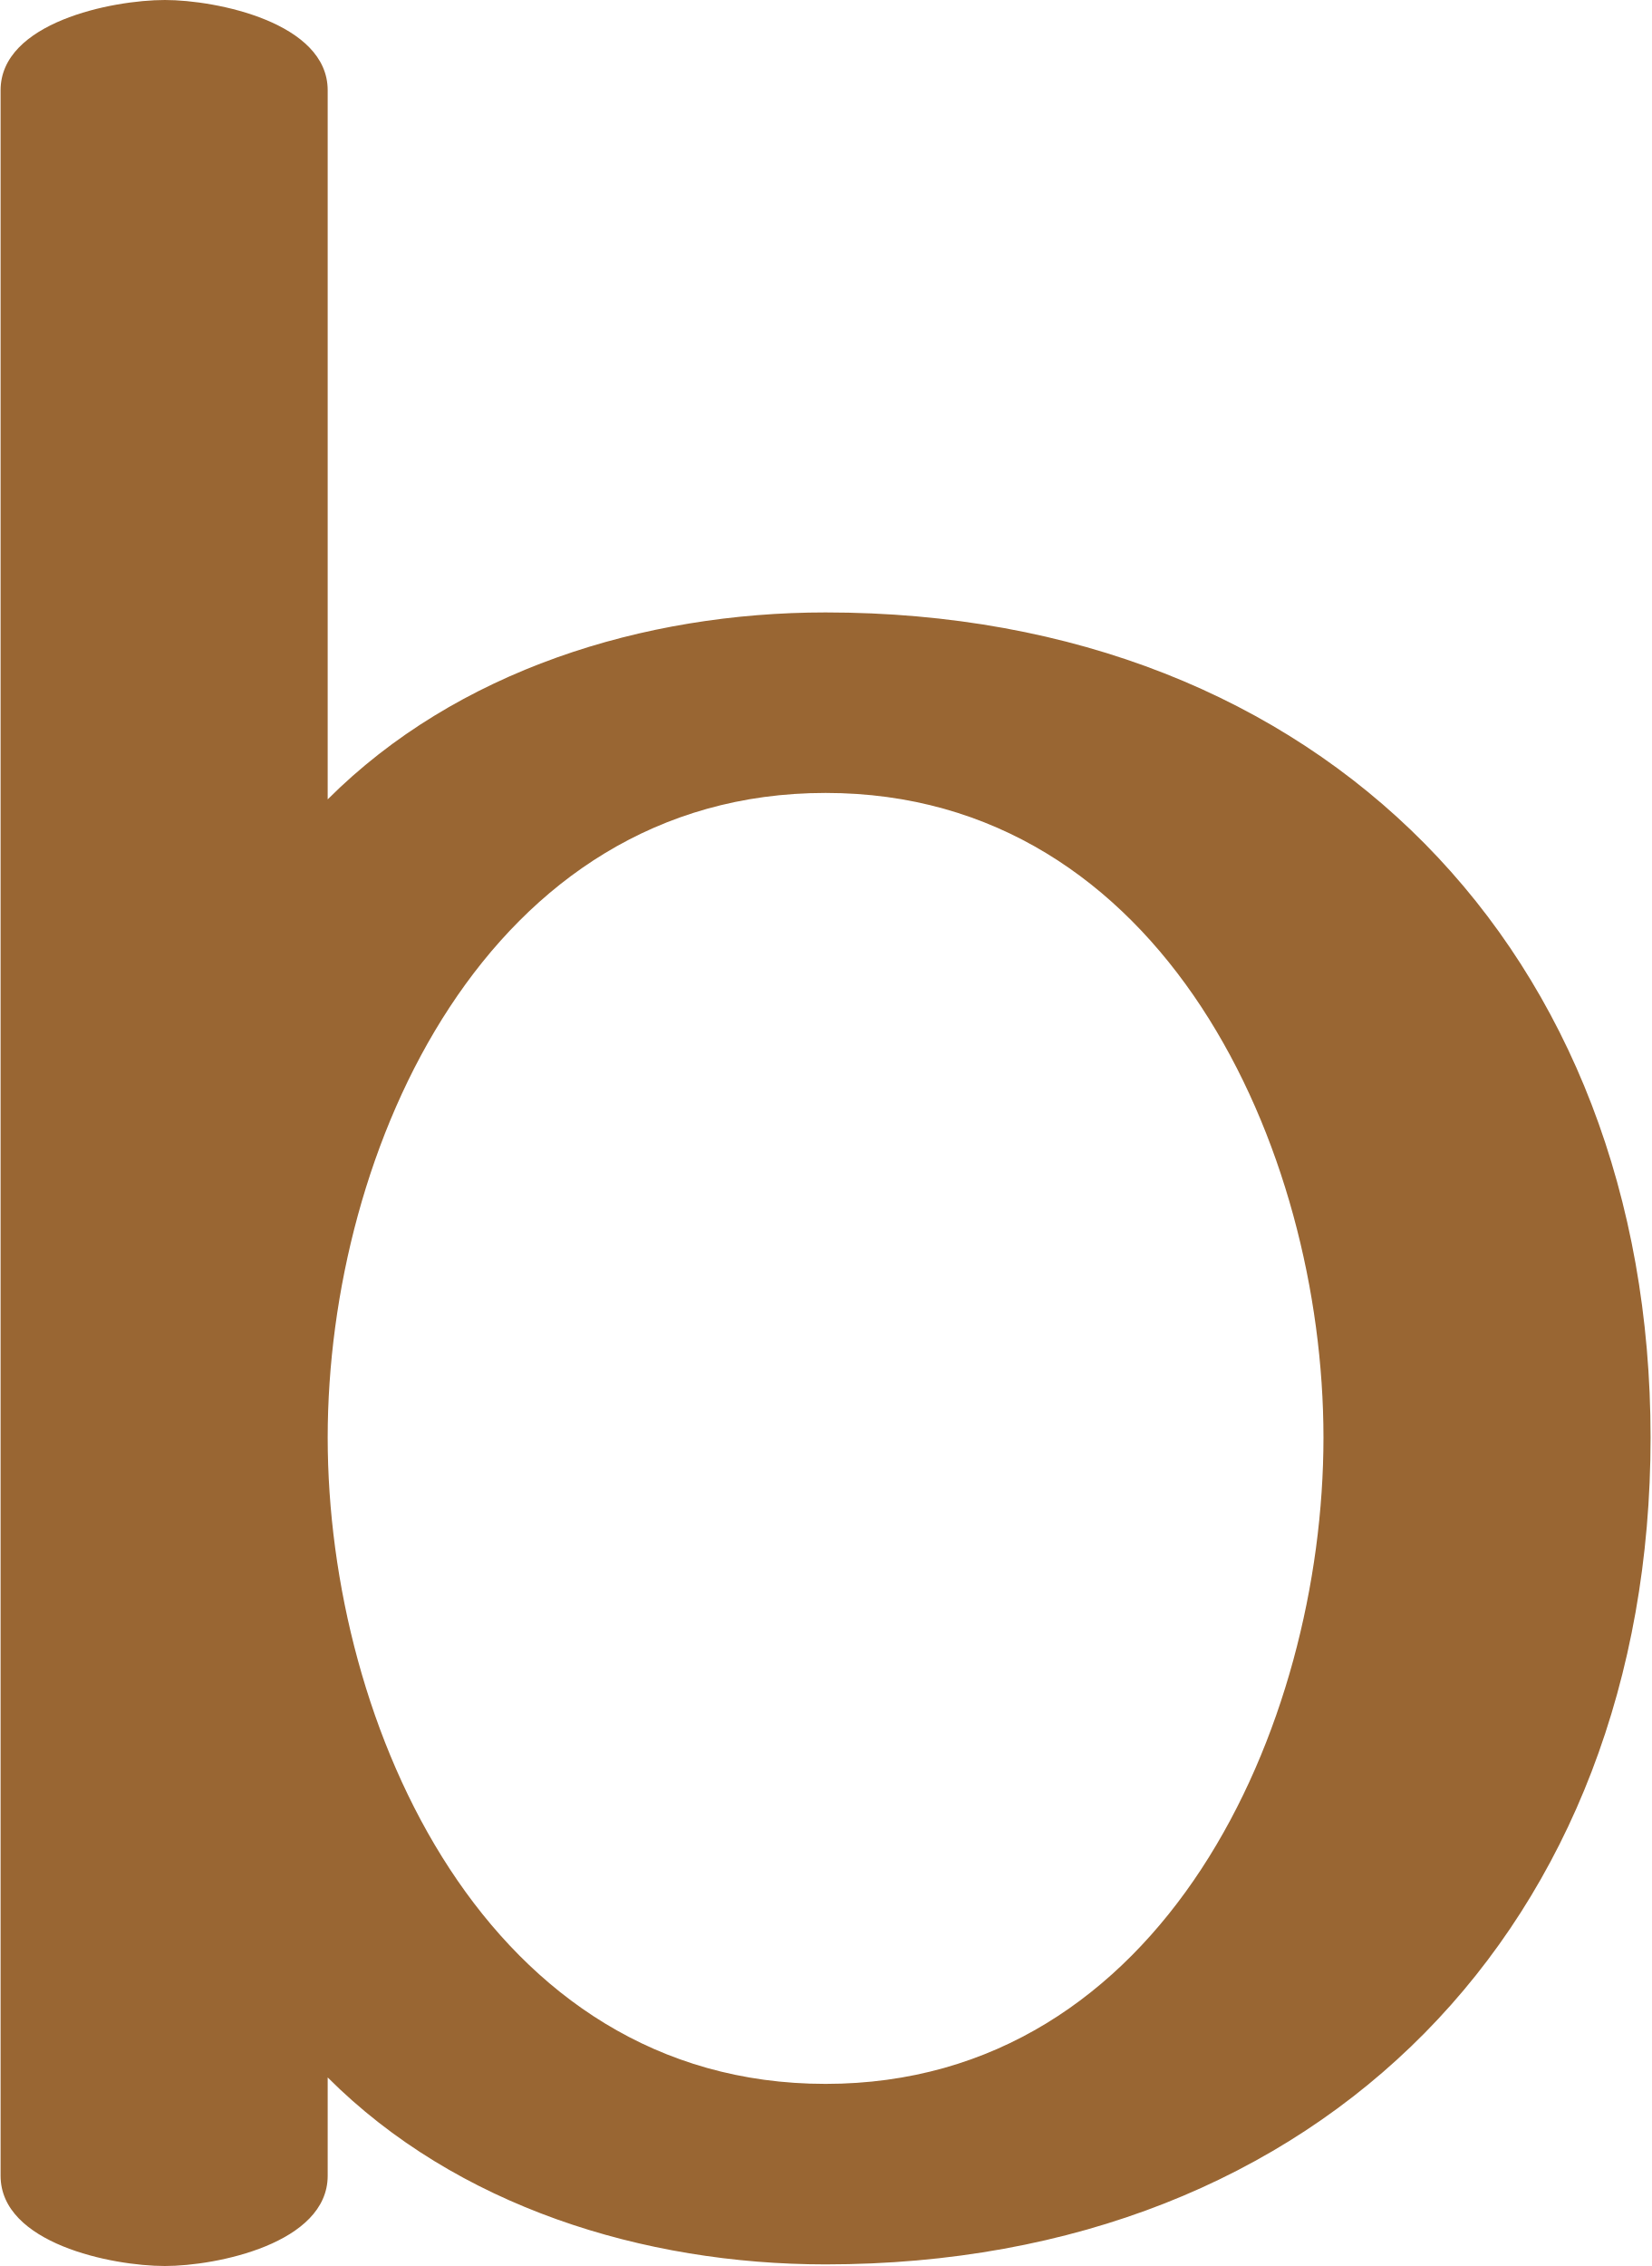
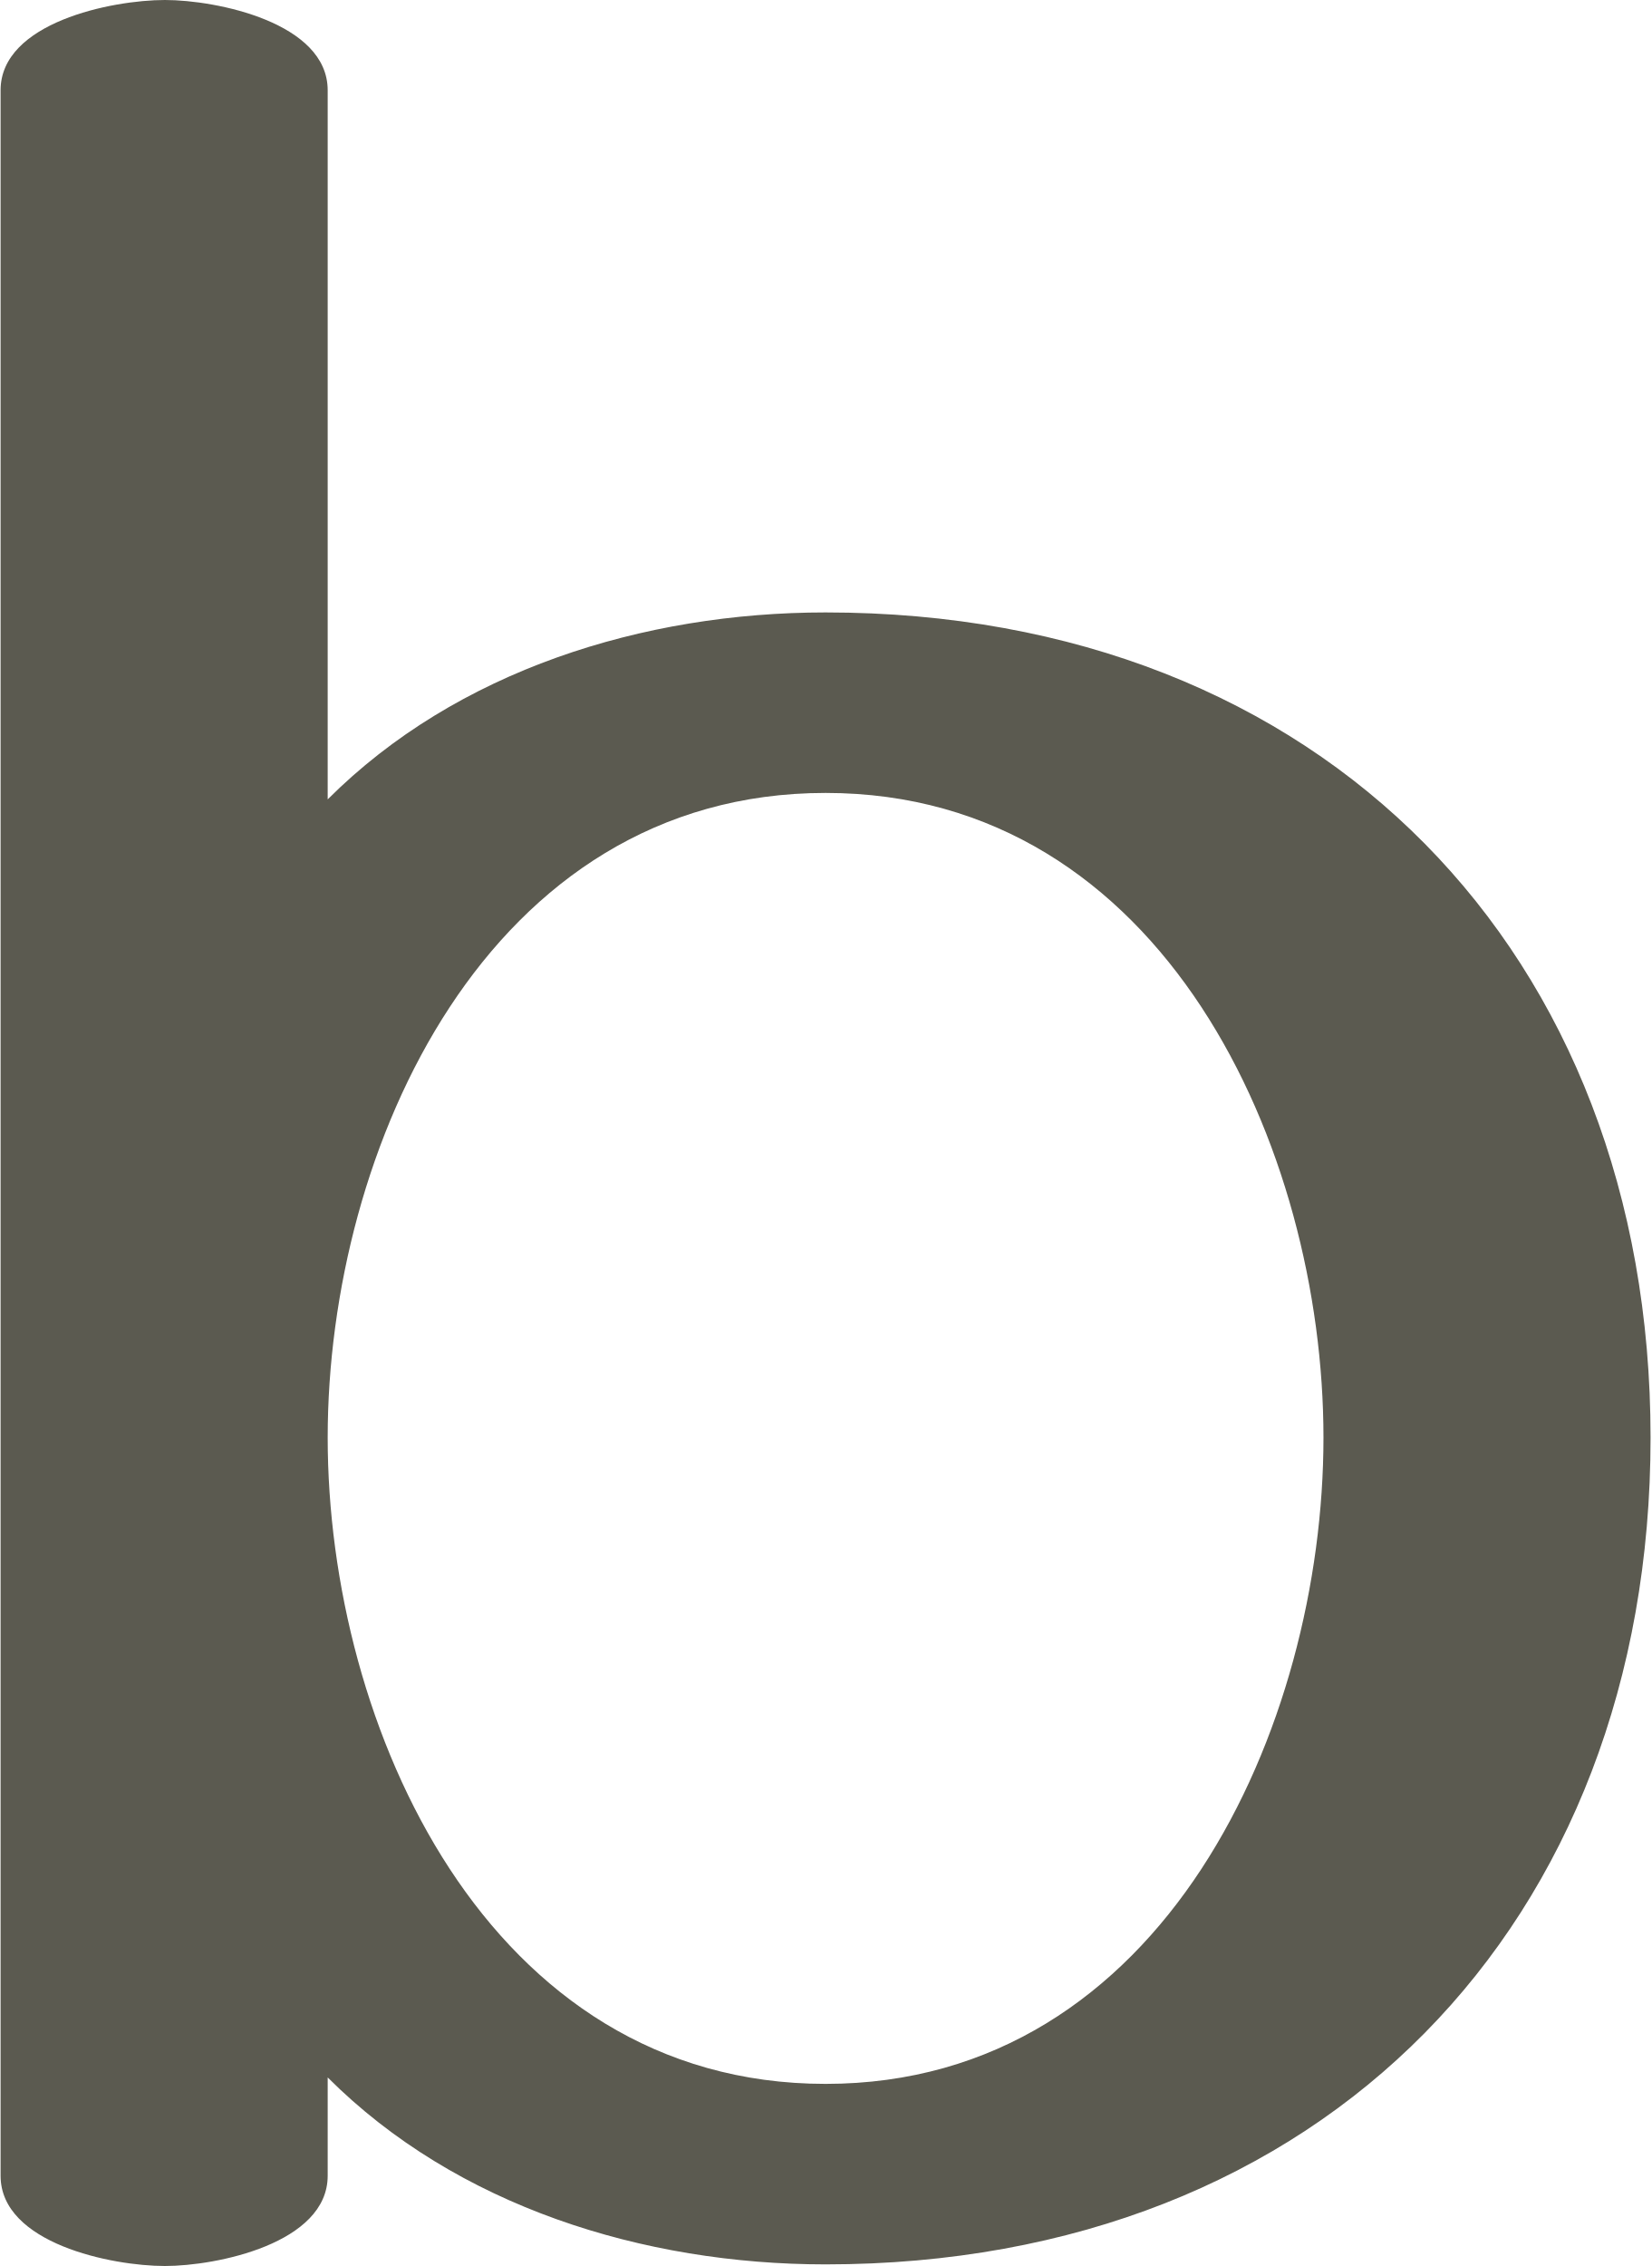
<svg xmlns="http://www.w3.org/2000/svg" xml:space="preserve" width="1024px" height="1405px" version="1.1" style="shape-rendering:geometricPrecision; text-rendering:geometricPrecision; image-rendering:optimizeQuality; fill-rule:evenodd; clip-rule:evenodd" viewBox="0 0 1024 1406">
  <defs>
    <style type="text/css">
   
-     .fil0 {fill:#996633;fill-rule:nonzero}
+     .fil0 {fill:#5B5A50;fill-rule:nonzero}
   
  </style>
  </defs>
  <g id="Layer_x0020_1">
    <path class="fil0" d="M512 492c-210,0 -309,221 -309,400 0,179 99,401 309,401 210,0 309,-222 309,-401 0,-179 -99,-400 -309,-400zm0 -112c309,0 512,212 512,512 0,301 -203,513 -512,513 -113,0 -229,-36 -309,-116l0 61c0,42 -69,56 -101,56 -33,0 -102,-14 -102,-56l0 -1294c0,-42 69,-56 102,-56 32,0 101,14 101,56l0 440c80,-80 196,-116 309,-116z" />
  </g>
</svg>
